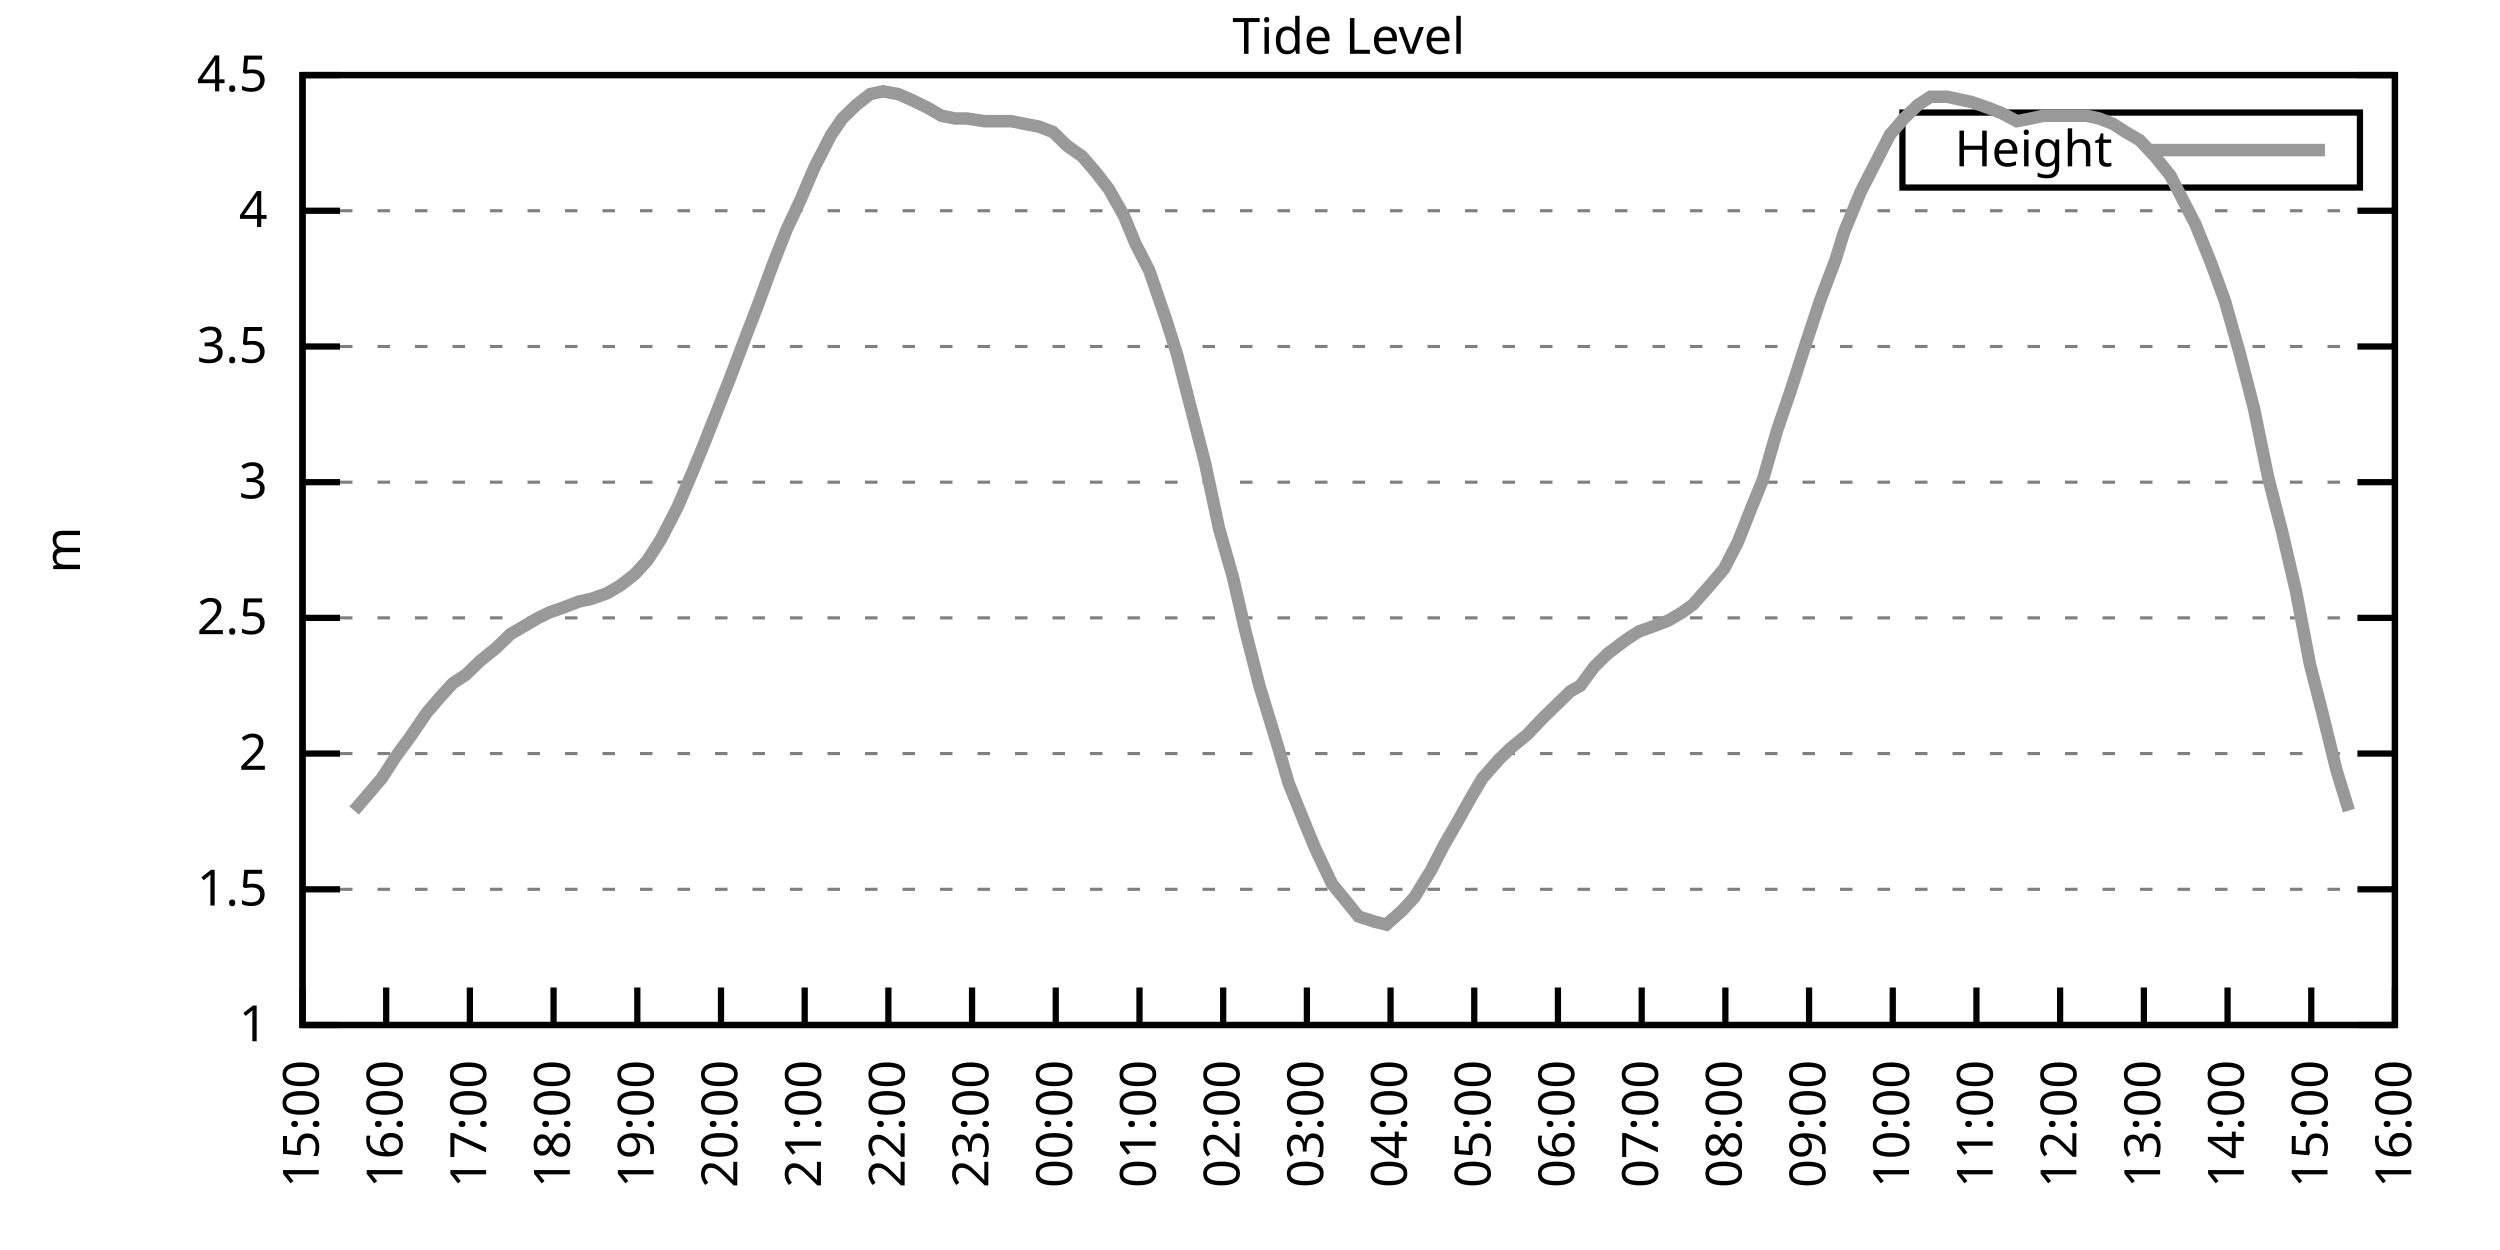
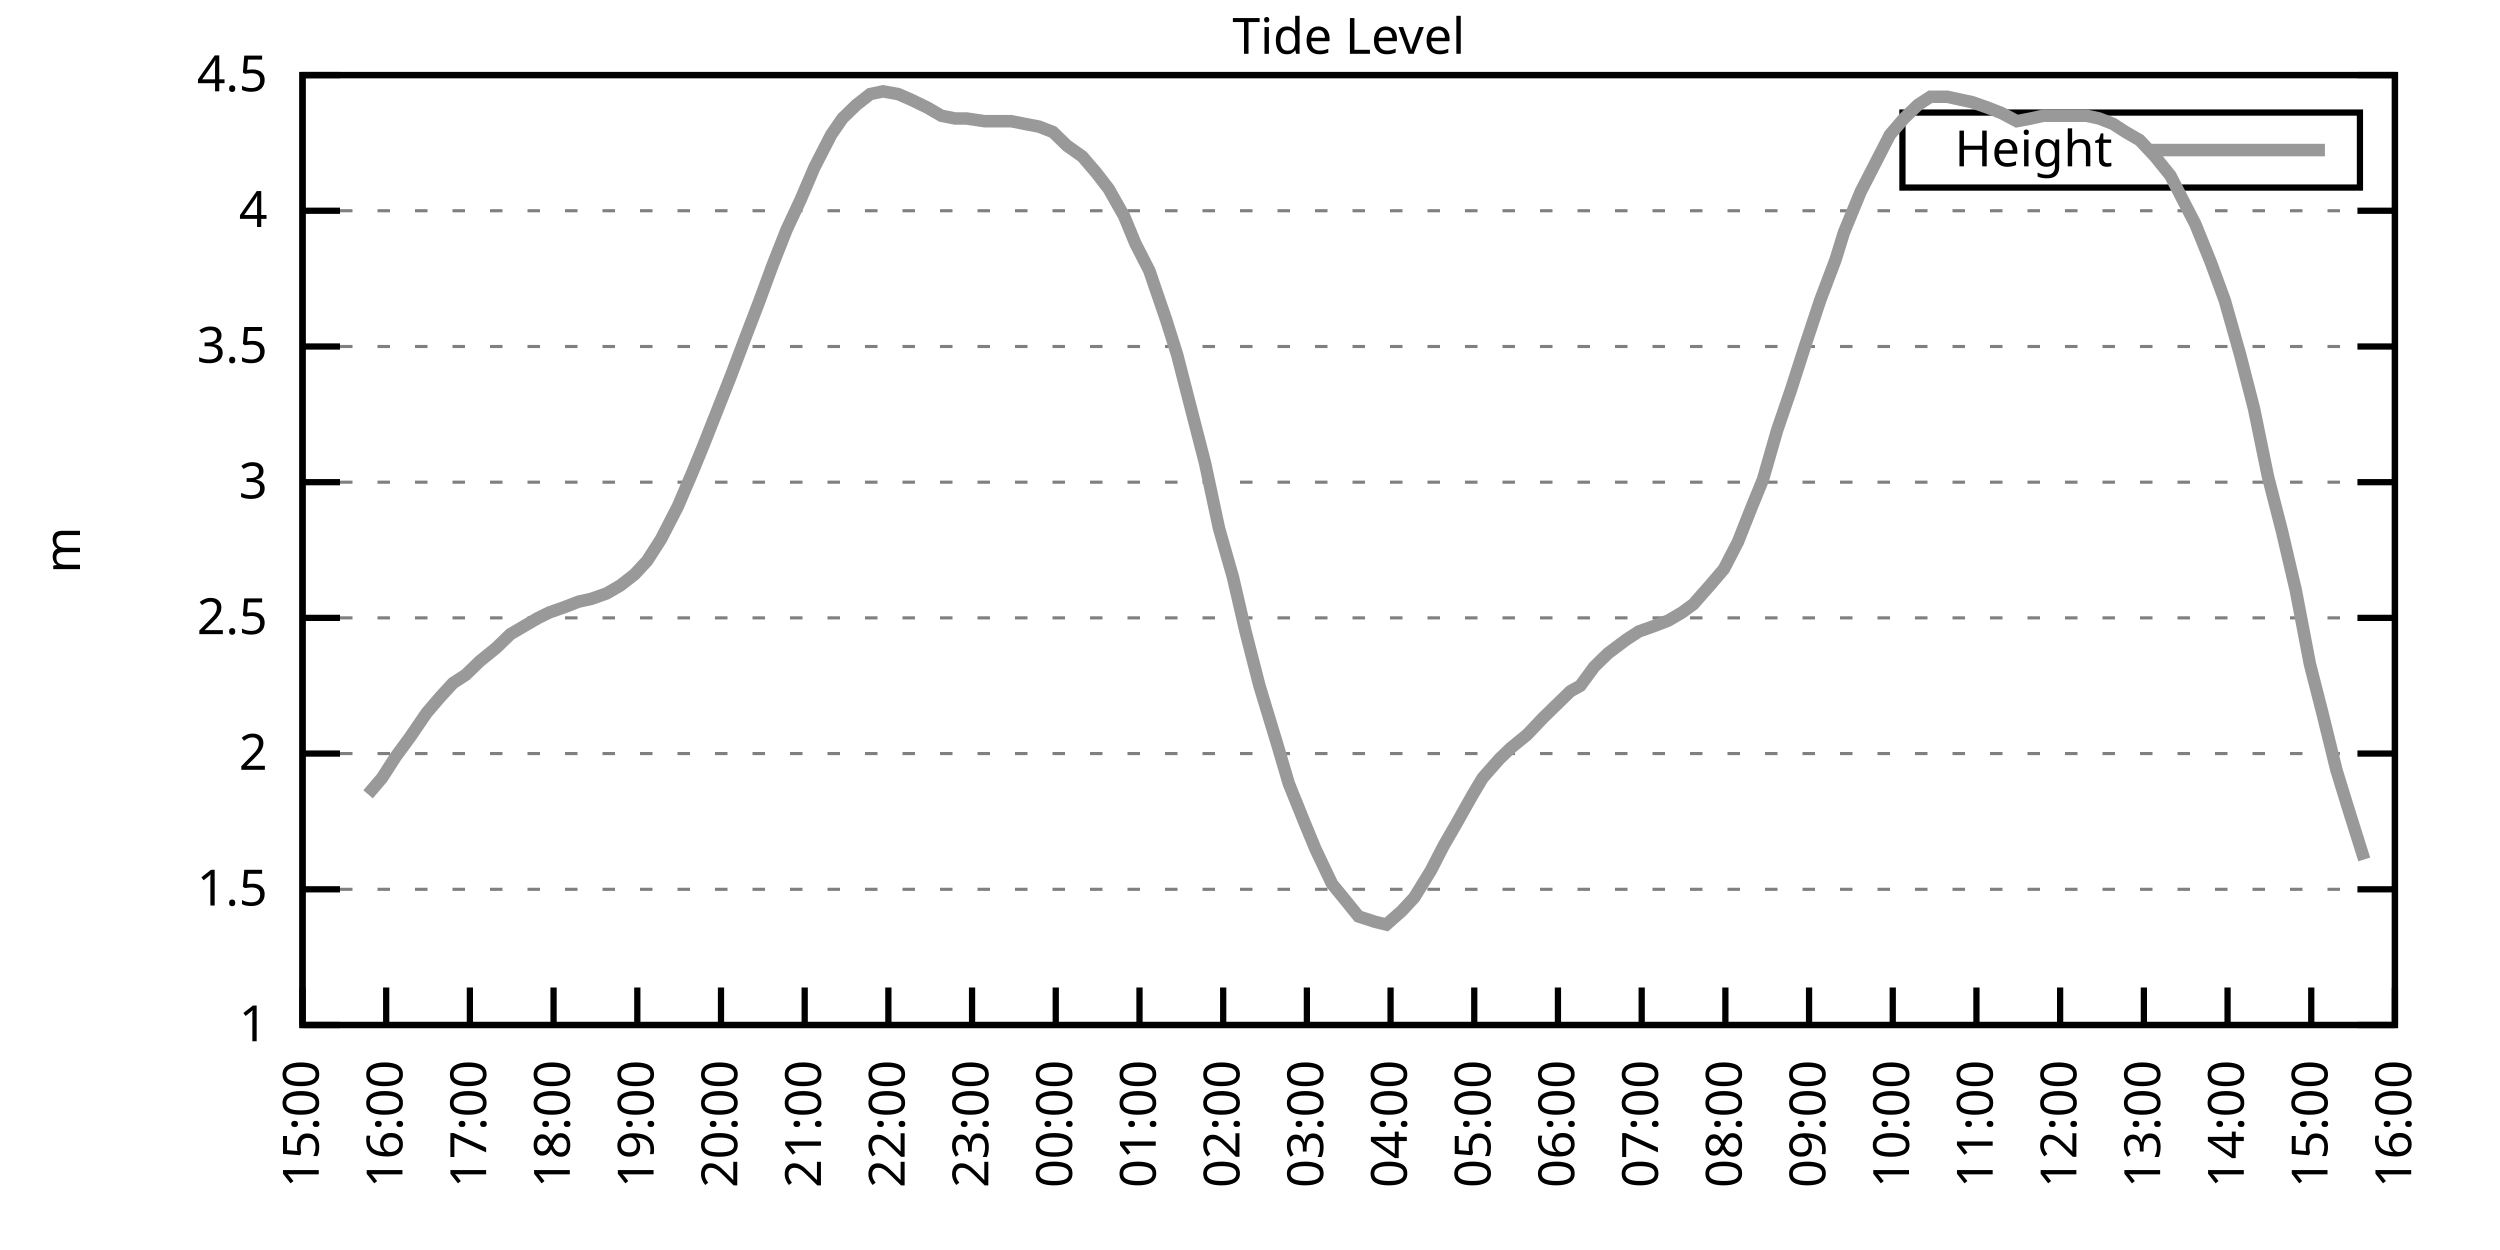
<svg xmlns="http://www.w3.org/2000/svg" xmlns:xlink="http://www.w3.org/1999/xlink" width="400" height="200" viewBox="0 0 400 200">
  <g id="gnuplot_canvas">
    <rect x="0" y="0" width="400" height="200" fill="none" />
    <defs>
      <circle id="gpDot" r="0.5" stroke-width="0.5" stroke="currentColor" />
      <path id="gpPt0" stroke-width="0.333" stroke="currentColor" d="M-1,0 h2 M0,-1 v2" />
      <path id="gpPt1" stroke-width="0.333" stroke="currentColor" d="M-1,-1 L1,1 M1,-1 L-1,1" />
      <path id="gpPt2" stroke-width="0.333" stroke="currentColor" d="M-1,0 L1,0 M0,-1 L0,1 M-1,-1 L1,1 M-1,1 L1,-1" />
      <rect id="gpPt3" stroke-width="0.333" stroke="currentColor" x="-1" y="-1" width="2" height="2" />
      <rect id="gpPt4" stroke-width="0.333" stroke="currentColor" fill="currentColor" x="-1" y="-1" width="2" height="2" />
      <circle id="gpPt5" stroke-width="0.333" stroke="currentColor" cx="0" cy="0" r="1" />
      <use xlink:href="#gpPt5" id="gpPt6" fill="currentColor" stroke="none" />
      <path id="gpPt7" stroke-width="0.333" stroke="currentColor" d="M0,-1.33 L-1.33,0.67 L1.33,0.67 z" />
      <use xlink:href="#gpPt7" id="gpPt8" fill="currentColor" stroke="none" />
      <use xlink:href="#gpPt7" id="gpPt9" stroke="currentColor" transform="rotate(180)" />
      <use xlink:href="#gpPt9" id="gpPt10" fill="currentColor" stroke="none" />
      <use xlink:href="#gpPt3" id="gpPt11" stroke="currentColor" transform="rotate(45)" />
      <use xlink:href="#gpPt11" id="gpPt12" fill="currentColor" stroke="none" />
      <path id="gpPt13" stroke-width="0.333" stroke="currentColor" d="M0,1.330 L1.265,0.411 L0.782,-1.067 L-0.782,-1.076 L-1.265,0.411 z" />
      <use xlink:href="#gpPt13" id="gpPt14" fill="currentColor" stroke="none" />
      <filter id="textbox" filterUnits="objectBoundingBox" x="0" y="0" height="1" width="1">
        <feFlood flood-color="white" flood-opacity="1" result="bgnd" />
        <feComposite in="SourceGraphic" in2="bgnd" operator="atop" />
      </filter>
      <filter id="greybox" filterUnits="objectBoundingBox" x="0" y="0" height="1" width="1">
        <feFlood flood-color="lightgrey" flood-opacity="1" result="grey" />
        <feComposite in="SourceGraphic" in2="grey" operator="atop" />
      </filter>
    </defs>
    <g fill="none" color="white" stroke="currentColor" stroke-width="1.00" stroke-linecap="butt" stroke-linejoin="miter">
</g>
    <g fill="none" color="black" stroke="currentColor" stroke-width="1.00" stroke-linecap="butt" stroke-linejoin="miter">
      <g stroke="none" shape-rendering="crispEdges">
        <polygon fill="rgb(255, 255, 255)" points="48.40,164.00 383.18,164.00 383.18,12.02 48.40,12.02 " />
      </g>
    </g>
    <g fill="none" color="black" stroke="currentColor" stroke-width="1.00" stroke-linecap="butt" stroke-linejoin="miter">
</g>
    <g fill="none" color="black" stroke="black" stroke-width="0.50" stroke-linecap="butt" stroke-linejoin="miter">
</g>
    <g fill="none" color="gray" stroke="currentColor" stroke-width="0.50" stroke-linecap="butt" stroke-linejoin="miter">
      <path stroke="gray" stroke-dasharray="2,4" class="gridline" d="M48.40,164.00 L383.19,164.00  " />
    </g>
    <g fill="none" color="gray" stroke="gray" stroke-width="1.00" stroke-linecap="butt" stroke-linejoin="miter">
</g>
    <g fill="none" color="black" stroke="currentColor" stroke-width="1.00" stroke-linecap="butt" stroke-linejoin="miter">
      <path stroke="black" d="M48.40,164.00 L54.40,164.00 M383.19,164.00 L377.19,164.00  " />
      <g transform="translate(42.80,166.60)" stroke="none" fill="black" font-family="Sans" font-size="8.00" text-anchor="end">
        <text>
          <tspan font-family="Sans"> 1</tspan>
        </text>
      </g>
    </g>
    <g fill="none" color="black" stroke="currentColor" stroke-width="1.00" stroke-linecap="butt" stroke-linejoin="miter">
</g>
    <g fill="none" color="black" stroke="black" stroke-width="0.50" stroke-linecap="butt" stroke-linejoin="miter">
</g>
    <g fill="none" color="gray" stroke="currentColor" stroke-width="0.50" stroke-linecap="butt" stroke-linejoin="miter">
      <path stroke="gray" stroke-dasharray="2,4" class="gridline" d="M48.40,142.29 L383.19,142.29  " />
    </g>
    <g fill="none" color="gray" stroke="gray" stroke-width="1.00" stroke-linecap="butt" stroke-linejoin="miter">
</g>
    <g fill="none" color="black" stroke="currentColor" stroke-width="1.00" stroke-linecap="butt" stroke-linejoin="miter">
      <path stroke="black" d="M48.40,142.29 L54.40,142.29 M383.19,142.29 L377.19,142.29  " />
      <g transform="translate(42.80,144.89)" stroke="none" fill="black" font-family="Sans" font-size="8.00" text-anchor="end">
        <text>
          <tspan font-family="Sans"> 1.5</tspan>
        </text>
      </g>
    </g>
    <g fill="none" color="black" stroke="currentColor" stroke-width="1.00" stroke-linecap="butt" stroke-linejoin="miter">
</g>
    <g fill="none" color="black" stroke="black" stroke-width="0.50" stroke-linecap="butt" stroke-linejoin="miter">
</g>
    <g fill="none" color="gray" stroke="currentColor" stroke-width="0.50" stroke-linecap="butt" stroke-linejoin="miter">
      <path stroke="gray" stroke-dasharray="2,4" class="gridline" d="M48.40,120.57 L383.19,120.57  " />
    </g>
    <g fill="none" color="gray" stroke="gray" stroke-width="1.00" stroke-linecap="butt" stroke-linejoin="miter">
</g>
    <g fill="none" color="black" stroke="currentColor" stroke-width="1.00" stroke-linecap="butt" stroke-linejoin="miter">
      <path stroke="black" d="M48.40,120.57 L54.40,120.57 M383.19,120.57 L377.19,120.57  " />
      <g transform="translate(42.80,123.17)" stroke="none" fill="black" font-family="Sans" font-size="8.00" text-anchor="end">
        <text>
          <tspan font-family="Sans"> 2</tspan>
        </text>
      </g>
    </g>
    <g fill="none" color="black" stroke="currentColor" stroke-width="1.00" stroke-linecap="butt" stroke-linejoin="miter">
</g>
    <g fill="none" color="black" stroke="black" stroke-width="0.50" stroke-linecap="butt" stroke-linejoin="miter">
</g>
    <g fill="none" color="gray" stroke="currentColor" stroke-width="0.50" stroke-linecap="butt" stroke-linejoin="miter">
      <path stroke="gray" stroke-dasharray="2,4" class="gridline" d="M48.40,98.86 L383.19,98.86  " />
    </g>
    <g fill="none" color="gray" stroke="gray" stroke-width="1.00" stroke-linecap="butt" stroke-linejoin="miter">
</g>
    <g fill="none" color="black" stroke="currentColor" stroke-width="1.00" stroke-linecap="butt" stroke-linejoin="miter">
      <path stroke="black" d="M48.40,98.86 L54.40,98.86 M383.19,98.86 L377.19,98.86  " />
      <g transform="translate(42.80,101.46)" stroke="none" fill="black" font-family="Sans" font-size="8.00" text-anchor="end">
        <text>
          <tspan font-family="Sans"> 2.5</tspan>
        </text>
      </g>
    </g>
    <g fill="none" color="black" stroke="currentColor" stroke-width="1.00" stroke-linecap="butt" stroke-linejoin="miter">
</g>
    <g fill="none" color="black" stroke="black" stroke-width="0.50" stroke-linecap="butt" stroke-linejoin="miter">
</g>
    <g fill="none" color="gray" stroke="currentColor" stroke-width="0.50" stroke-linecap="butt" stroke-linejoin="miter">
      <path stroke="gray" stroke-dasharray="2,4" class="gridline" d="M48.40,77.15 L383.19,77.15  " />
    </g>
    <g fill="none" color="gray" stroke="gray" stroke-width="1.00" stroke-linecap="butt" stroke-linejoin="miter">
</g>
    <g fill="none" color="black" stroke="currentColor" stroke-width="1.00" stroke-linecap="butt" stroke-linejoin="miter">
      <path stroke="black" d="M48.40,77.15 L54.40,77.15 M383.19,77.15 L377.19,77.15  " />
      <g transform="translate(42.80,79.75)" stroke="none" fill="black" font-family="Sans" font-size="8.00" text-anchor="end">
        <text>
          <tspan font-family="Sans"> 3</tspan>
        </text>
      </g>
    </g>
    <g fill="none" color="black" stroke="currentColor" stroke-width="1.00" stroke-linecap="butt" stroke-linejoin="miter">
</g>
    <g fill="none" color="black" stroke="black" stroke-width="0.50" stroke-linecap="butt" stroke-linejoin="miter">
</g>
    <g fill="none" color="gray" stroke="currentColor" stroke-width="0.50" stroke-linecap="butt" stroke-linejoin="miter">
      <path stroke="gray" stroke-dasharray="2,4" class="gridline" d="M48.40,55.44 L383.19,55.44  " />
    </g>
    <g fill="none" color="gray" stroke="gray" stroke-width="1.00" stroke-linecap="butt" stroke-linejoin="miter">
</g>
    <g fill="none" color="black" stroke="currentColor" stroke-width="1.00" stroke-linecap="butt" stroke-linejoin="miter">
      <path stroke="black" d="M48.40,55.44 L54.40,55.44 M383.19,55.44 L377.19,55.44  " />
      <g transform="translate(42.80,58.04)" stroke="none" fill="black" font-family="Sans" font-size="8.00" text-anchor="end">
        <text>
          <tspan font-family="Sans"> 3.5</tspan>
        </text>
      </g>
    </g>
    <g fill="none" color="black" stroke="currentColor" stroke-width="1.00" stroke-linecap="butt" stroke-linejoin="miter">
</g>
    <g fill="none" color="black" stroke="black" stroke-width="0.50" stroke-linecap="butt" stroke-linejoin="miter">
</g>
    <g fill="none" color="gray" stroke="currentColor" stroke-width="0.50" stroke-linecap="butt" stroke-linejoin="miter">
      <path stroke="gray" stroke-dasharray="2,4" class="gridline" d="M48.40,33.72 L383.19,33.72  " />
    </g>
    <g fill="none" color="gray" stroke="gray" stroke-width="1.00" stroke-linecap="butt" stroke-linejoin="miter">
</g>
    <g fill="none" color="black" stroke="currentColor" stroke-width="1.00" stroke-linecap="butt" stroke-linejoin="miter">
      <path stroke="black" d="M48.40,33.72 L54.40,33.72 M383.19,33.72 L377.19,33.72  " />
      <g transform="translate(42.80,36.32)" stroke="none" fill="black" font-family="Sans" font-size="8.00" text-anchor="end">
        <text>
          <tspan font-family="Sans"> 4</tspan>
        </text>
      </g>
    </g>
    <g fill="none" color="black" stroke="currentColor" stroke-width="1.00" stroke-linecap="butt" stroke-linejoin="miter">
</g>
    <g fill="none" color="black" stroke="black" stroke-width="0.50" stroke-linecap="butt" stroke-linejoin="miter">
</g>
    <g fill="none" color="gray" stroke="currentColor" stroke-width="0.50" stroke-linecap="butt" stroke-linejoin="miter">
      <path stroke="gray" stroke-dasharray="2,4" class="gridline" d="M48.40,12.01 L383.19,12.01  " />
    </g>
    <g fill="none" color="gray" stroke="gray" stroke-width="1.00" stroke-linecap="butt" stroke-linejoin="miter">
</g>
    <g fill="none" color="black" stroke="currentColor" stroke-width="1.00" stroke-linecap="butt" stroke-linejoin="miter">
      <path stroke="black" d="M48.40,12.01 L54.40,12.01 M383.19,12.01 L377.19,12.01  " />
      <g transform="translate(42.80,14.61)" stroke="none" fill="black" font-family="Sans" font-size="8.00" text-anchor="end">
        <text>
          <tspan font-family="Sans"> 4.5</tspan>
        </text>
      </g>
    </g>
    <g fill="none" color="black" stroke="currentColor" stroke-width="1.00" stroke-linecap="butt" stroke-linejoin="miter">
      <path stroke="black" d="M48.40,164.00 L48.40,158.00  " />
      <g transform="translate(51.00,169.60) rotate(270.00)" stroke="none" fill="black" font-family="Sans" font-size="8.00" text-anchor="end">
        <text>
          <tspan font-family="Sans">15:00</tspan>
        </text>
      </g>
    </g>
    <g fill="none" color="black" stroke="currentColor" stroke-width="1.00" stroke-linecap="butt" stroke-linejoin="miter">
      <path stroke="black" d="M61.79,164.00 L61.79,158.00  " />
      <g transform="translate(64.39,169.60) rotate(270.00)" stroke="none" fill="black" font-family="Sans" font-size="8.00" text-anchor="end">
        <text>
          <tspan font-family="Sans">16:00</tspan>
        </text>
      </g>
    </g>
    <g fill="none" color="black" stroke="currentColor" stroke-width="1.00" stroke-linecap="butt" stroke-linejoin="miter">
      <path stroke="black" d="M75.18,164.00 L75.18,158.00  " />
      <g transform="translate(77.78,169.60) rotate(270.00)" stroke="none" fill="black" font-family="Sans" font-size="8.00" text-anchor="end">
        <text>
          <tspan font-family="Sans">17:00</tspan>
        </text>
      </g>
    </g>
    <g fill="none" color="black" stroke="currentColor" stroke-width="1.00" stroke-linecap="butt" stroke-linejoin="miter">
      <path stroke="black" d="M88.57,164.00 L88.57,158.00  " />
      <g transform="translate(91.17,169.60) rotate(270.00)" stroke="none" fill="black" font-family="Sans" font-size="8.00" text-anchor="end">
        <text>
          <tspan font-family="Sans">18:00</tspan>
        </text>
      </g>
    </g>
    <g fill="none" color="black" stroke="currentColor" stroke-width="1.00" stroke-linecap="butt" stroke-linejoin="miter">
      <path stroke="black" d="M101.97,164.00 L101.97,158.00  " />
      <g transform="translate(104.57,169.60) rotate(270.00)" stroke="none" fill="black" font-family="Sans" font-size="8.00" text-anchor="end">
        <text>
          <tspan font-family="Sans">19:00</tspan>
        </text>
      </g>
    </g>
    <g fill="none" color="black" stroke="currentColor" stroke-width="1.00" stroke-linecap="butt" stroke-linejoin="miter">
      <path stroke="black" d="M115.36,164.00 L115.36,158.00  " />
      <g transform="translate(117.96,169.60) rotate(270.00)" stroke="none" fill="black" font-family="Sans" font-size="8.00" text-anchor="end">
        <text>
          <tspan font-family="Sans">20:00</tspan>
        </text>
      </g>
    </g>
    <g fill="none" color="black" stroke="currentColor" stroke-width="1.00" stroke-linecap="butt" stroke-linejoin="miter">
      <path stroke="black" d="M128.75,164.00 L128.75,158.00  " />
      <g transform="translate(131.35,169.60) rotate(270.00)" stroke="none" fill="black" font-family="Sans" font-size="8.00" text-anchor="end">
        <text>
          <tspan font-family="Sans">21:00</tspan>
        </text>
      </g>
    </g>
    <g fill="none" color="black" stroke="currentColor" stroke-width="1.00" stroke-linecap="butt" stroke-linejoin="miter">
      <path stroke="black" d="M142.14,164.00 L142.14,158.00  " />
      <g transform="translate(144.74,169.60) rotate(270.00)" stroke="none" fill="black" font-family="Sans" font-size="8.00" text-anchor="end">
        <text>
          <tspan font-family="Sans">22:00</tspan>
        </text>
      </g>
    </g>
    <g fill="none" color="black" stroke="currentColor" stroke-width="1.00" stroke-linecap="butt" stroke-linejoin="miter">
      <path stroke="black" d="M155.53,164.00 L155.53,158.00  " />
      <g transform="translate(158.13,169.60) rotate(270.00)" stroke="none" fill="black" font-family="Sans" font-size="8.00" text-anchor="end">
        <text>
          <tspan font-family="Sans">23:00</tspan>
        </text>
      </g>
    </g>
    <g fill="none" color="black" stroke="currentColor" stroke-width="1.00" stroke-linecap="butt" stroke-linejoin="miter">
      <path stroke="black" d="M168.92,164.00 L168.92,158.00  " />
      <g transform="translate(171.52,169.60) rotate(270.00)" stroke="none" fill="black" font-family="Sans" font-size="8.00" text-anchor="end">
        <text>
          <tspan font-family="Sans">00:00</tspan>
        </text>
      </g>
    </g>
    <g fill="none" color="black" stroke="currentColor" stroke-width="1.00" stroke-linecap="butt" stroke-linejoin="miter">
      <path stroke="black" d="M182.32,164.00 L182.32,158.00  " />
      <g transform="translate(184.92,169.60) rotate(270.00)" stroke="none" fill="black" font-family="Sans" font-size="8.00" text-anchor="end">
        <text>
          <tspan font-family="Sans">01:00</tspan>
        </text>
      </g>
    </g>
    <g fill="none" color="black" stroke="currentColor" stroke-width="1.00" stroke-linecap="butt" stroke-linejoin="miter">
      <path stroke="black" d="M195.71,164.00 L195.71,158.00  " />
      <g transform="translate(198.31,169.60) rotate(270.00)" stroke="none" fill="black" font-family="Sans" font-size="8.00" text-anchor="end">
        <text>
          <tspan font-family="Sans">02:00</tspan>
        </text>
      </g>
    </g>
    <g fill="none" color="black" stroke="currentColor" stroke-width="1.00" stroke-linecap="butt" stroke-linejoin="miter">
      <path stroke="black" d="M209.10,164.00 L209.10,158.00  " />
      <g transform="translate(211.70,169.60) rotate(270.00)" stroke="none" fill="black" font-family="Sans" font-size="8.00" text-anchor="end">
        <text>
          <tspan font-family="Sans">03:00</tspan>
        </text>
      </g>
    </g>
    <g fill="none" color="black" stroke="currentColor" stroke-width="1.00" stroke-linecap="butt" stroke-linejoin="miter">
      <path stroke="black" d="M222.49,164.00 L222.49,158.00  " />
      <g transform="translate(225.09,169.60) rotate(270.00)" stroke="none" fill="black" font-family="Sans" font-size="8.00" text-anchor="end">
        <text>
          <tspan font-family="Sans">04:00</tspan>
        </text>
      </g>
    </g>
    <g fill="none" color="black" stroke="currentColor" stroke-width="1.00" stroke-linecap="butt" stroke-linejoin="miter">
      <path stroke="black" d="M235.88,164.00 L235.88,158.00  " />
      <g transform="translate(238.48,169.60) rotate(270.00)" stroke="none" fill="black" font-family="Sans" font-size="8.00" text-anchor="end">
        <text>
          <tspan font-family="Sans">05:00</tspan>
        </text>
      </g>
    </g>
    <g fill="none" color="black" stroke="currentColor" stroke-width="1.00" stroke-linecap="butt" stroke-linejoin="miter">
      <path stroke="black" d="M249.27,164.00 L249.27,158.00  " />
      <g transform="translate(251.87,169.60) rotate(270.00)" stroke="none" fill="black" font-family="Sans" font-size="8.00" text-anchor="end">
        <text>
          <tspan font-family="Sans">06:00</tspan>
        </text>
      </g>
    </g>
    <g fill="none" color="black" stroke="currentColor" stroke-width="1.00" stroke-linecap="butt" stroke-linejoin="miter">
      <path stroke="black" d="M262.67,164.00 L262.67,158.00  " />
      <g transform="translate(265.27,169.60) rotate(270.00)" stroke="none" fill="black" font-family="Sans" font-size="8.00" text-anchor="end">
        <text>
          <tspan font-family="Sans">07:00</tspan>
        </text>
      </g>
    </g>
    <g fill="none" color="black" stroke="currentColor" stroke-width="1.00" stroke-linecap="butt" stroke-linejoin="miter">
      <path stroke="black" d="M276.06,164.00 L276.06,158.00  " />
      <g transform="translate(278.66,169.60) rotate(270.00)" stroke="none" fill="black" font-family="Sans" font-size="8.00" text-anchor="end">
        <text>
          <tspan font-family="Sans">08:00</tspan>
        </text>
      </g>
    </g>
    <g fill="none" color="black" stroke="currentColor" stroke-width="1.00" stroke-linecap="butt" stroke-linejoin="miter">
      <path stroke="black" d="M289.45,164.00 L289.45,158.00  " />
      <g transform="translate(292.05,169.60) rotate(270.00)" stroke="none" fill="black" font-family="Sans" font-size="8.00" text-anchor="end">
        <text>
          <tspan font-family="Sans">09:00</tspan>
        </text>
      </g>
    </g>
    <g fill="none" color="black" stroke="currentColor" stroke-width="1.00" stroke-linecap="butt" stroke-linejoin="miter">
      <path stroke="black" d="M302.84,164.00 L302.84,158.00  " />
      <g transform="translate(305.44,169.60) rotate(270.00)" stroke="none" fill="black" font-family="Sans" font-size="8.00" text-anchor="end">
        <text>
          <tspan font-family="Sans">10:00</tspan>
        </text>
      </g>
    </g>
    <g fill="none" color="black" stroke="currentColor" stroke-width="1.00" stroke-linecap="butt" stroke-linejoin="miter">
      <path stroke="black" d="M316.23,164.00 L316.23,158.00  " />
      <g transform="translate(318.83,169.60) rotate(270.00)" stroke="none" fill="black" font-family="Sans" font-size="8.00" text-anchor="end">
        <text>
          <tspan font-family="Sans">11:00</tspan>
        </text>
      </g>
    </g>
    <g fill="none" color="black" stroke="currentColor" stroke-width="1.00" stroke-linecap="butt" stroke-linejoin="miter">
      <path stroke="black" d="M329.62,164.00 L329.62,158.00  " />
      <g transform="translate(332.22,169.60) rotate(270.00)" stroke="none" fill="black" font-family="Sans" font-size="8.00" text-anchor="end">
        <text>
          <tspan font-family="Sans">12:00</tspan>
        </text>
      </g>
    </g>
    <g fill="none" color="black" stroke="currentColor" stroke-width="1.00" stroke-linecap="butt" stroke-linejoin="miter">
      <path stroke="black" d="M343.02,164.00 L343.02,158.00  " />
      <g transform="translate(345.62,169.60) rotate(270.00)" stroke="none" fill="black" font-family="Sans" font-size="8.00" text-anchor="end">
        <text>
          <tspan font-family="Sans">13:00</tspan>
        </text>
      </g>
    </g>
    <g fill="none" color="black" stroke="currentColor" stroke-width="1.00" stroke-linecap="butt" stroke-linejoin="miter">
      <path stroke="black" d="M356.41,164.00 L356.41,158.00  " />
      <g transform="translate(359.01,169.60) rotate(270.00)" stroke="none" fill="black" font-family="Sans" font-size="8.00" text-anchor="end">
        <text>
          <tspan font-family="Sans">14:00</tspan>
        </text>
      </g>
    </g>
    <g fill="none" color="black" stroke="currentColor" stroke-width="1.00" stroke-linecap="butt" stroke-linejoin="miter">
      <path stroke="black" d="M369.80,164.00 L369.80,158.00  " />
      <g transform="translate(372.40,169.60) rotate(270.00)" stroke="none" fill="black" font-family="Sans" font-size="8.00" text-anchor="end">
        <text>
          <tspan font-family="Sans">15:00</tspan>
        </text>
      </g>
    </g>
    <g fill="none" color="black" stroke="currentColor" stroke-width="1.00" stroke-linecap="butt" stroke-linejoin="miter">
      <path stroke="black" d="M383.19,164.00 L383.19,158.00  " />
      <g transform="translate(385.79,169.60) rotate(270.00)" stroke="none" fill="black" font-family="Sans" font-size="8.00" text-anchor="end">
        <text>
          <tspan font-family="Sans">16:00</tspan>
        </text>
      </g>
    </g>
    <g fill="none" color="black" stroke="currentColor" stroke-width="1.00" stroke-linecap="butt" stroke-linejoin="miter">
</g>
    <g fill="none" color="black" stroke="currentColor" stroke-width="1.00" stroke-linecap="butt" stroke-linejoin="miter">
      <path stroke="black" d="M48.40,12.01 L48.40,164.00 L383.19,164.00 L383.19,12.01 L48.40,12.01 Z  " />
    </g>
    <g fill="none" color="black" stroke="currentColor" stroke-width="1.00" stroke-linecap="butt" stroke-linejoin="miter">
</g>
    <g fill="none" color="black" stroke="currentColor" stroke-width="1.00" stroke-linecap="butt" stroke-linejoin="miter">
      <path stroke="black" d="M304.39,30.01 L304.39,18.01 L377.59,18.01 L377.59,30.01 L304.39,30.01 Z  " />
    </g>
    <g id="Tide_level_plot_1">
      <g fill="none" color="white" stroke="black" stroke-width="2.00" stroke-linecap="butt" stroke-linejoin="miter">
</g>
      <g fill="none" color="black" stroke="currentColor" stroke-width="2.00" stroke-linecap="butt" stroke-linejoin="miter">
        <g transform="translate(337.99,26.61)" stroke="none" fill="black" font-family="Sans" font-size="8.00" text-anchor="end">
          <text>
            <tspan font-family="Sans">Height</tspan>
          </text>
        </g>
      </g>
      <g fill="none" color="black" stroke="currentColor" stroke-width="2.00" stroke-linecap="butt" stroke-linejoin="miter">
-         <path stroke="rgb(153, 153, 153)" d="M343.59,24.01 L371.99,24.01 M56.66,129.69 L58.89,127.09 L61.12,124.48 L63.35,121.01 L65.59,117.97 L68.26,114.06   L70.50,111.45 L72.50,109.28 L74.51,107.98 L76.75,105.81 L79.42,103.64 L81.66,101.47 L83.89,100.16 L86.12,98.86   L87.91,97.99 L90.36,97.12 L92.59,96.26 L94.60,95.82 L97.06,94.95 L99.29,93.65 L101.52,91.91 L103.53,89.74   L105.76,86.27 L108.44,81.06 L110.67,75.85 L112.46,71.50 L114.69,65.86 L116.92,60.21 L119.38,53.70 L121.38,48.49   L123.62,42.41 L125.85,36.76 L128.08,31.99 L130.31,26.77 L132.99,21.56 L134.78,18.96 L137.01,16.79 L139.24,15.05   L141.25,14.62 L143.70,15.05 L145.71,15.92 L148.39,17.22 L150.62,18.52 L152.85,18.96 L154.64,18.96 L157.54,19.39   L159.77,19.39 L161.78,19.39 L164.01,19.83 L166.25,20.26 L168.48,21.13 L170.71,23.30 L173.17,25.04 L175.40,27.64   L177.41,30.25 L179.86,34.59 L181.65,38.93 L183.88,43.28 L186.56,51.09 L188.34,56.74 L191.02,67.16 L192.81,74.11   L195.04,84.53 L197.27,92.35 L199.28,101.03 L201.51,109.72 L204.41,119.27 L206.20,125.35 L208.65,131.43 L210.44,135.77   L213.12,141.42 L214.90,143.59 L217.36,146.63 L220.04,147.50 L221.82,147.93 L224.28,145.76 L226.29,143.59 L228.96,139.25   L230.97,135.34 L232.98,131.86 L235.66,127.09 L237.22,124.48 L239.90,121.44 L241.69,119.71 L244.36,117.53 L246.82,114.93   L248.60,113.19 L251.28,110.59 L252.85,109.72 L255.08,106.68 L257.31,104.51 L260.21,102.34 L262.22,101.03 L264.67,100.16   L266.91,99.30 L269.14,97.99 L270.92,96.69 L273.60,93.65 L275.83,91.04 L278.07,86.70 L280.30,81.06 L282.08,76.71   L284.32,68.90 L286.55,62.38 L288.78,55.44 L291.23,48.05 L293.69,41.54 L295.03,37.20 L297.71,30.68 L299.94,26.34   L302.39,21.56 L304.63,18.96 L306.86,16.79 L308.87,15.48 L311.54,15.48 L313.55,15.92 L315.56,16.35 L318.02,17.22   L320.25,18.09 L322.70,19.39 L324.94,18.96 L326.95,18.52 L329.18,18.52 L331.19,18.52 L333.86,18.52 L335.87,18.96   L338.10,19.83 L340.11,21.13 L342.35,22.43 L344.80,25.04 L347.26,28.08 L349.26,31.99 L351.27,35.89 L353.73,41.97   L355.96,48.05 L358.42,56.74 L360.65,65.42 L362.88,76.28 L365.11,84.97 L367.34,94.52 L369.58,106.24 L371.58,114.06   L373.82,123.18 L375.82,129.69  " />
+         <path stroke="rgb(153, 153, 153)" d="M343.59,24.01 L371.99,24.01 M58.89,127.09 L61.12,124.48 L63.35,121.01 L65.59,117.97 L68.26,114.06 L70.50,111.45   L72.50,109.28 L74.51,107.98 L76.75,105.81 L79.42,103.64 L81.66,101.47 L83.89,100.16 L86.12,98.86 L87.91,97.99   L90.36,97.12 L92.59,96.26 L94.60,95.82 L97.06,94.95 L99.29,93.65 L101.52,91.91 L103.53,89.74 L105.76,86.27   L108.44,81.06 L110.67,75.85 L112.46,71.50 L114.69,65.86 L116.92,60.21 L119.38,53.70 L121.38,48.49 L123.62,42.41   L125.85,36.76 L128.08,31.99 L130.31,26.77 L132.99,21.56 L134.78,18.96 L137.01,16.79 L139.24,15.05 L141.25,14.62   L143.70,15.05 L145.71,15.92 L148.39,17.22 L150.62,18.52 L152.85,18.96 L154.64,18.96 L157.54,19.39 L159.77,19.39   L161.78,19.39 L164.01,19.83 L166.25,20.26 L168.48,21.13 L170.71,23.30 L173.17,25.04 L175.40,27.64 L177.41,30.25   L179.86,34.59 L181.65,38.93 L183.88,43.28 L186.56,51.09 L188.34,56.74 L191.02,67.16 L192.81,74.11 L195.04,84.53   L197.27,92.35 L199.28,101.03 L201.51,109.72 L204.41,119.27 L206.20,125.35 L208.65,131.43 L210.44,135.77 L213.12,141.42   L214.90,143.59 L217.36,146.63 L220.04,147.50 L221.82,147.93 L224.28,145.76 L226.29,143.59 L228.96,139.25 L230.97,135.34   L232.98,131.86 L235.66,127.09 L237.22,124.48 L239.90,121.44 L241.69,119.71 L244.36,117.53 L246.82,114.93 L248.60,113.19   L251.28,110.59 L252.85,109.72 L255.08,106.68 L257.31,104.51 L260.21,102.34 L262.22,101.03 L264.67,100.16 L266.91,99.30   L269.14,97.99 L270.92,96.69 L273.60,93.65 L275.83,91.04 L278.07,86.70 L280.30,81.06 L282.08,76.71 L284.32,68.90   L286.55,62.38 L288.78,55.44 L291.23,48.05 L293.69,41.54 L295.03,37.20 L297.71,30.68 L299.94,26.34 L302.39,21.56   L304.63,18.96 L306.86,16.79 L308.87,15.48 L311.54,15.48 L313.55,15.92 L315.56,16.35 L318.02,17.22 L320.25,18.09   L322.70,19.39 L324.94,18.96 L326.95,18.52 L329.18,18.52 L331.19,18.52 L333.86,18.52 L335.87,18.96 L338.10,19.83   L340.11,21.13 L342.35,22.43 L344.80,25.04 L347.26,28.08 L349.26,31.99 L351.27,35.89 L353.73,41.97 L355.96,48.05   L358.42,56.74 L360.65,65.42 L362.88,76.28 L365.11,84.97 L367.34,94.52 L369.58,106.24 L371.58,114.06 L373.82,123.18   L375.82,129.69 L378.28,137.51  " />
      </g>
    </g>
    <g fill="none" color="black" stroke="currentColor" stroke-width="2.00" stroke-linecap="butt" stroke-linejoin="miter">
</g>
    <g fill="none" color="black" stroke="black" stroke-width="1.00" stroke-linecap="butt" stroke-linejoin="miter">
</g>
    <g fill="none" color="black" stroke="currentColor" stroke-width="1.00" stroke-linecap="butt" stroke-linejoin="miter">
      <path stroke="black" d="M48.40,12.01 L48.40,164.00 L383.19,164.00 L383.19,12.01 L48.40,12.01 Z  " />
      <g transform="translate(12.80,88.01) rotate(270.00)" stroke="none" fill="black" font-family="Sans" font-size="8.00" text-anchor="middle">
        <text>
          <tspan font-family="Sans">m</tspan>
        </text>
      </g>
    </g>
    <g fill="none" color="black" stroke="currentColor" stroke-width="1.00" stroke-linecap="butt" stroke-linejoin="miter">
</g>
    <g fill="none" color="black" stroke="currentColor" stroke-width="1.00" stroke-linecap="butt" stroke-linejoin="miter">
      <g transform="translate(215.79,8.61)" stroke="none" fill="black" font-family="Sans" font-size="8.00" text-anchor="middle">
        <text>
          <tspan font-family="Sans">Tide Level</tspan>
        </text>
      </g>
    </g>
    <g fill="none" color="black" stroke="currentColor" stroke-width="1.00" stroke-linecap="butt" stroke-linejoin="miter">
</g>
  </g>
</svg>
